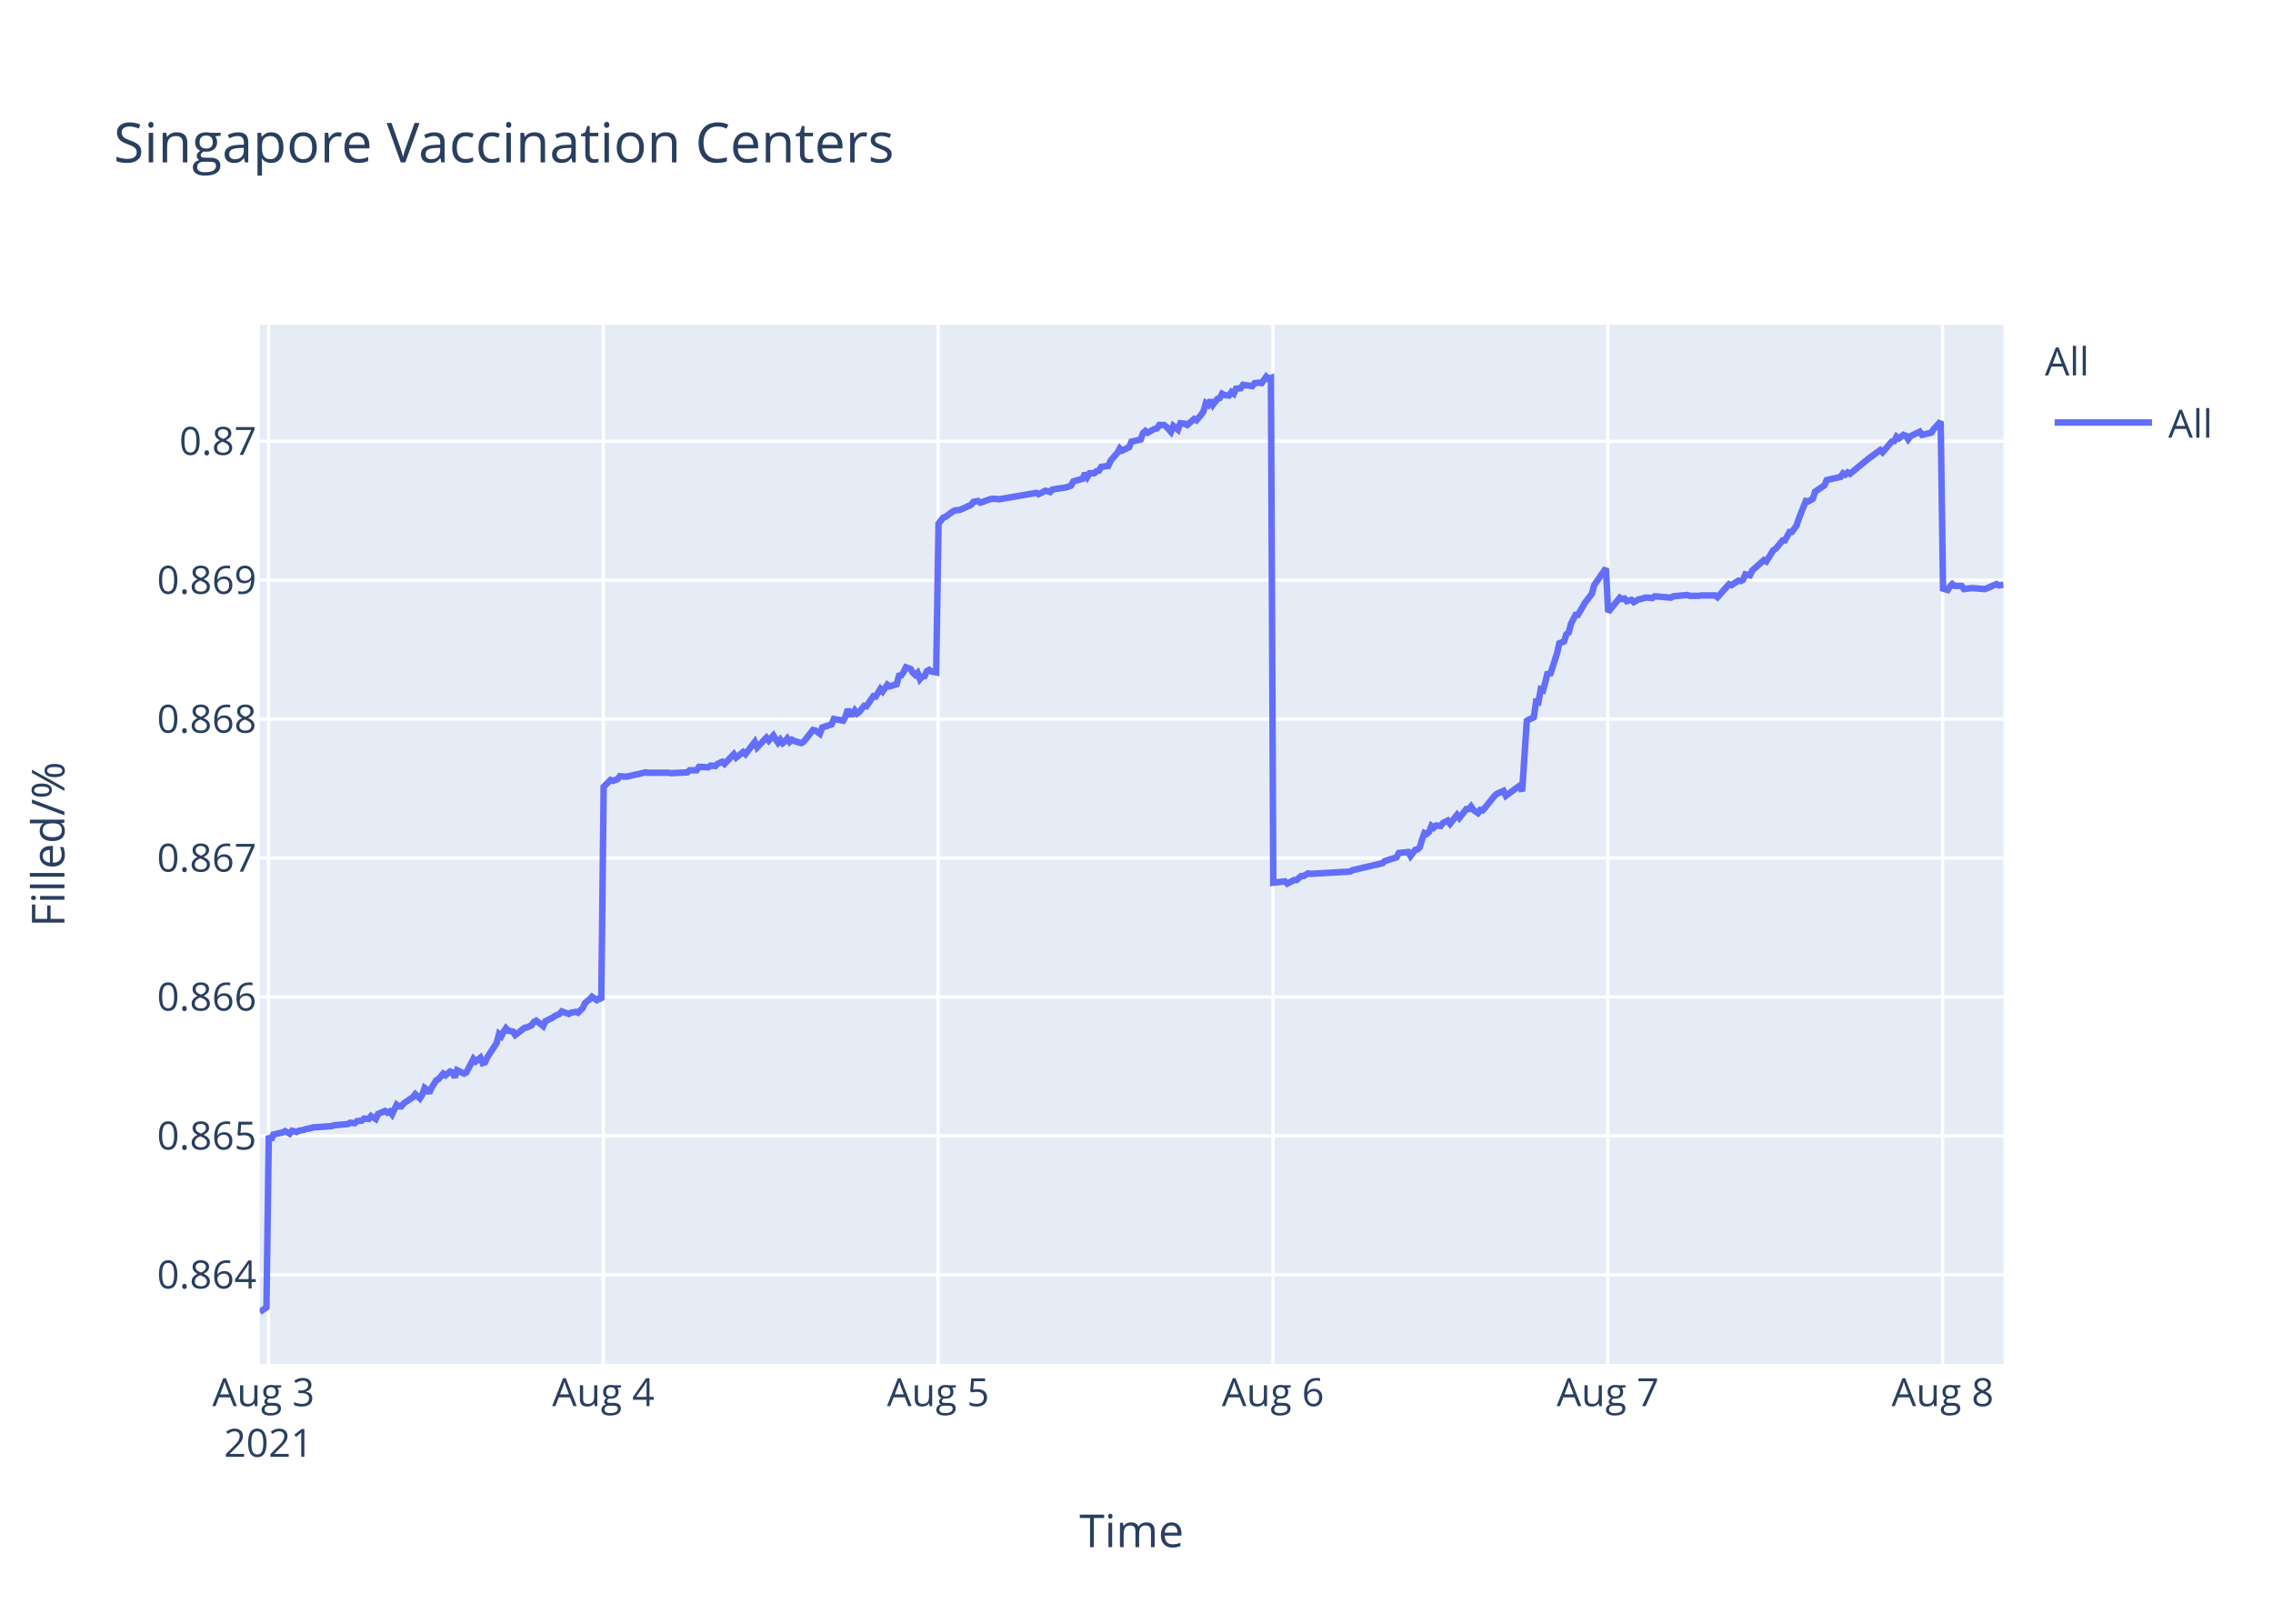
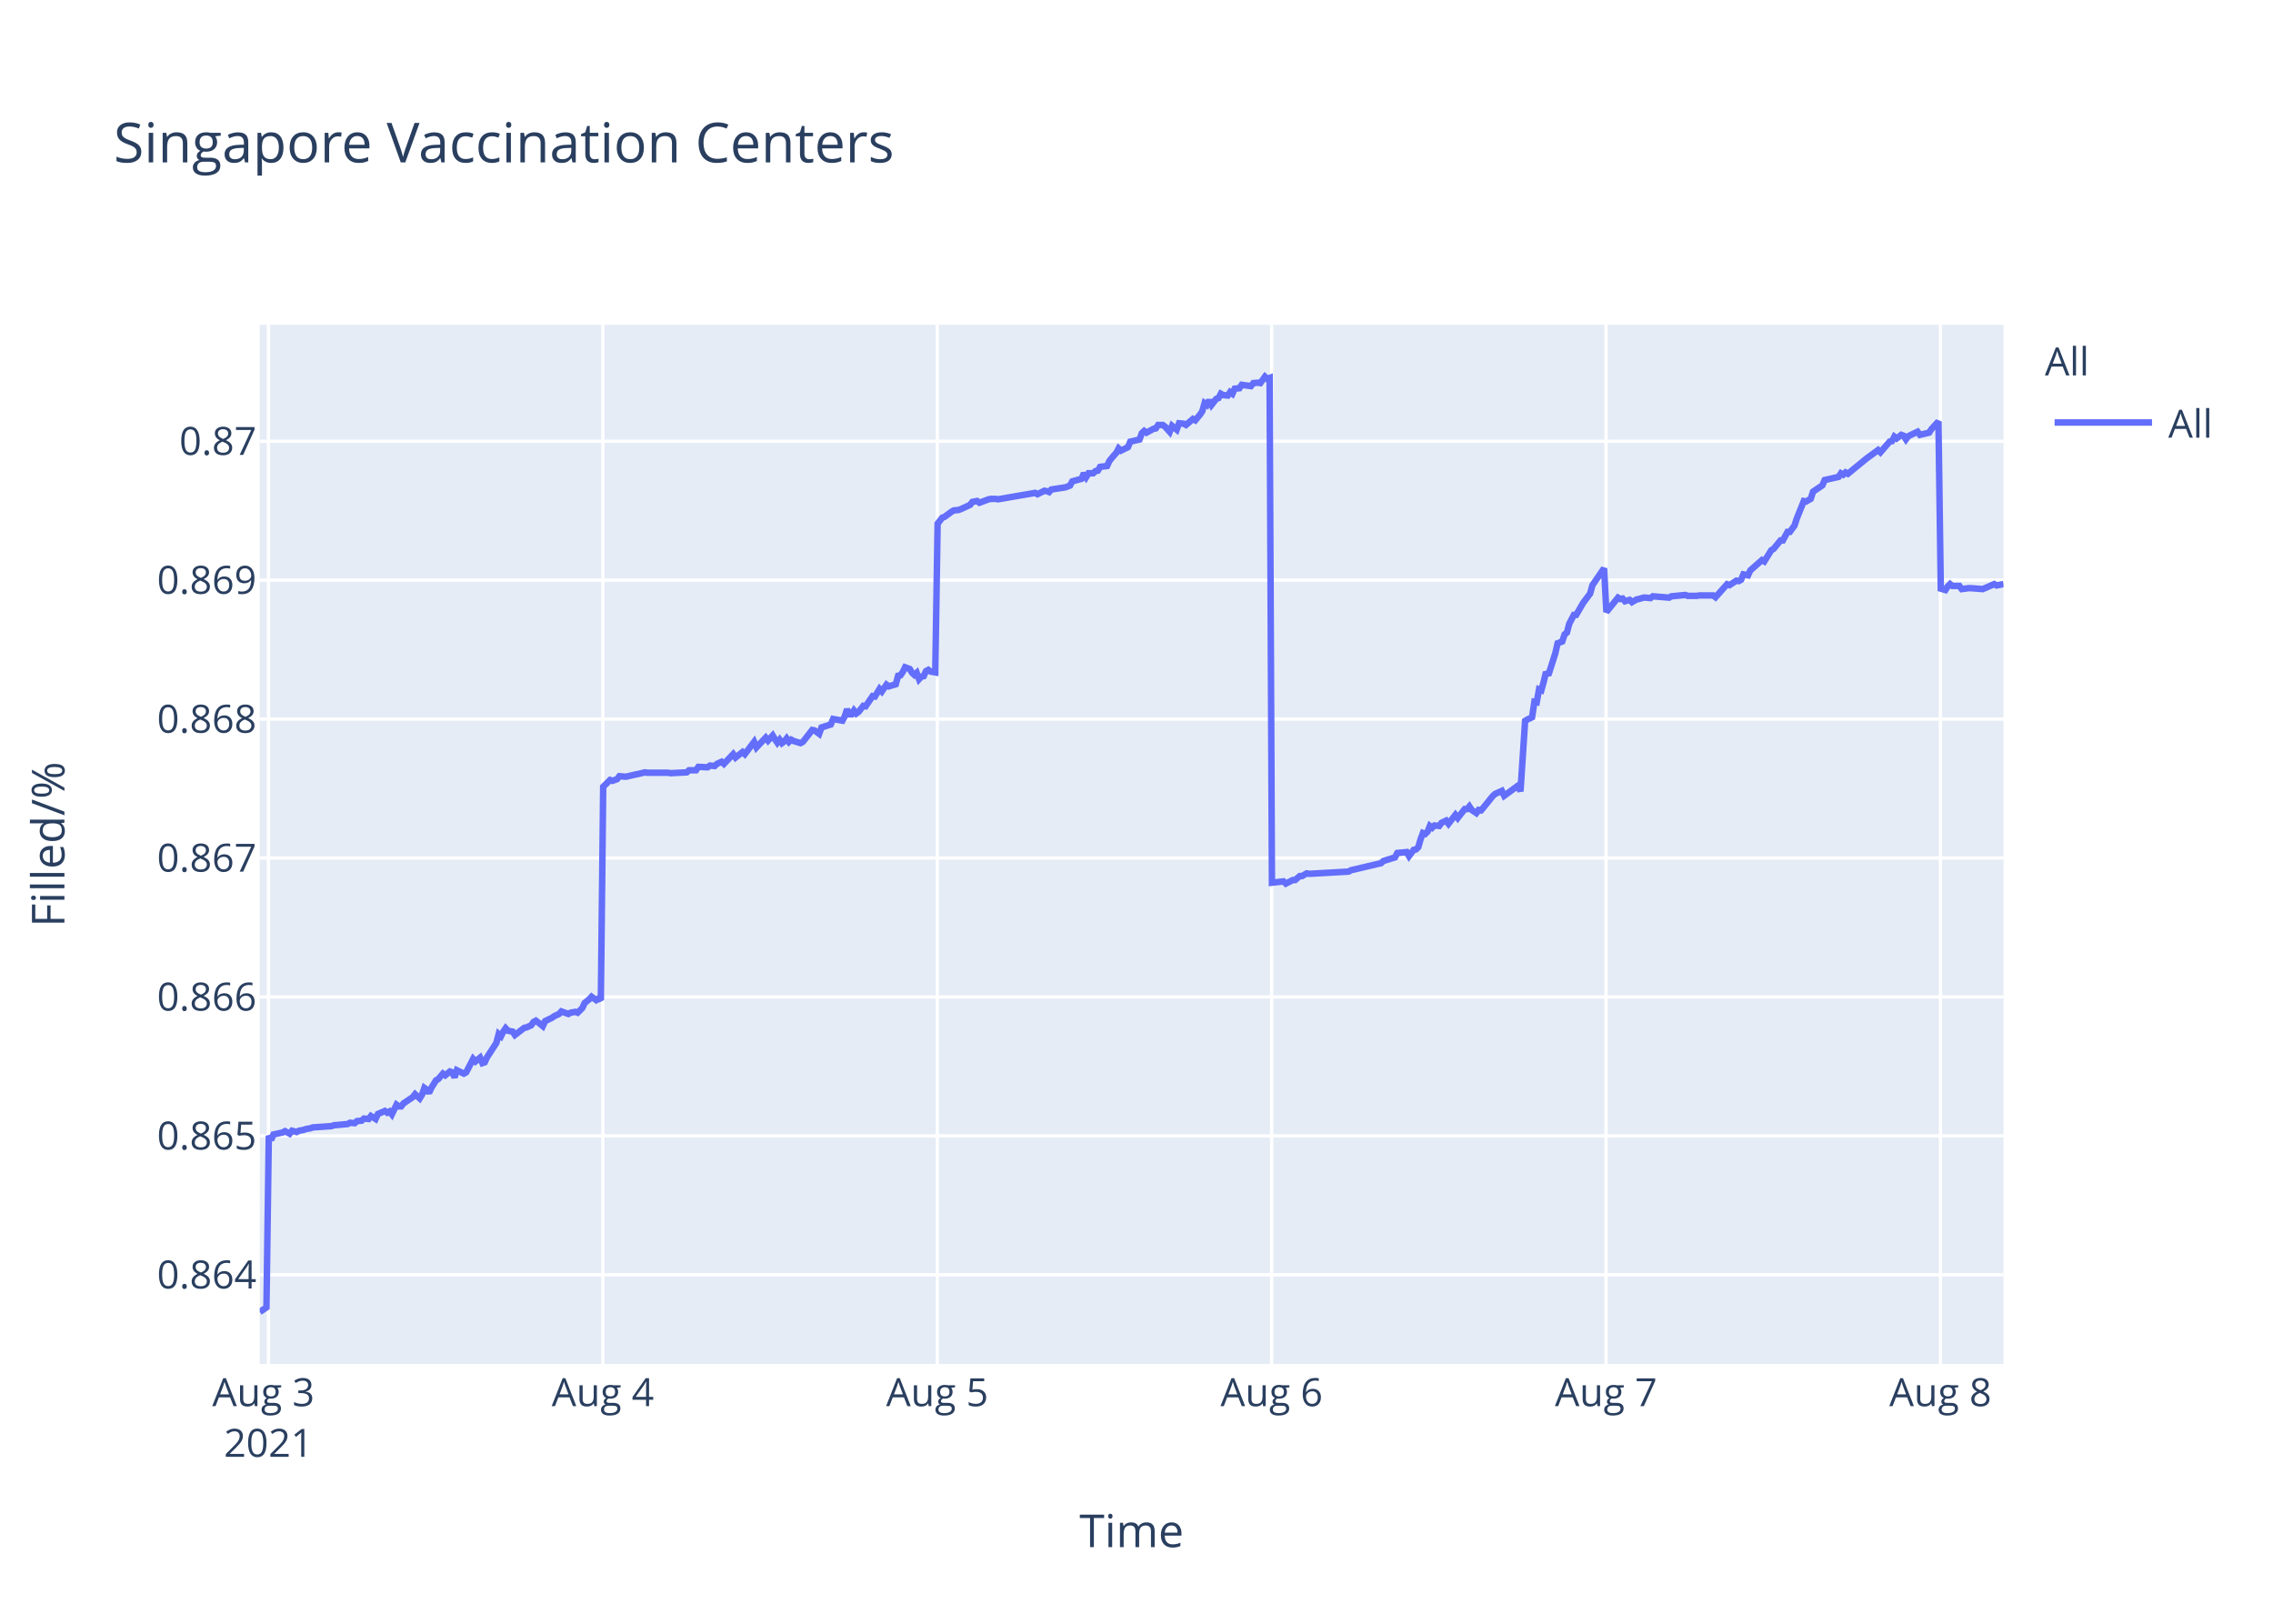
<svg xmlns="http://www.w3.org/2000/svg" class="main-svg" width="700" height="500" style="" viewBox="0 0 700 500">
  <rect x="0" y="0" width="700" height="500" style="fill: rgb(255, 255, 255); fill-opacity: 1;" />
-   <defs id="defs-c3bdb5">
+   <defs id="defs-6536e8">
    <g class="clips">
-       <clipPath id="clipc3bdb5xyplot" class="plotclip">
+       <clipPath id="clip6536e8xyplot" class="plotclip">
        <rect width="537" height="320" />
      </clipPath>
-       <clipPath class="axesclip" id="clipc3bdb5x">
+       <clipPath class="axesclip" id="clip6536e8x">
        <rect x="80" y="0" width="537" height="500" />
      </clipPath>
-       <clipPath class="axesclip" id="clipc3bdb5y">
+       <clipPath class="axesclip" id="clip6536e8y">
        <rect x="0" y="100" width="700" height="320" />
      </clipPath>
-       <clipPath class="axesclip" id="clipc3bdb5xy">
+       <clipPath class="axesclip" id="clip6536e8xy">
        <rect x="80" y="100" width="537" height="320" />
      </clipPath>
    </g>
    <g class="gradients" />
  </defs>
  <g class="bglayer">
    <rect class="bg" x="80" y="100" width="537" height="320" style="fill: rgb(229, 236, 246); fill-opacity: 1; stroke-width: 0;" />
  </g>
  <g class="layer-below">
    <g class="imagelayer" />
    <g class="shapelayer" />
  </g>
  <g class="cartesianlayer">
    <g class="subplot xy">
      <g class="layer-subplot">
        <g class="shapelayer" />
        <g class="imagelayer" />
      </g>
      <g class="gridlayer">
        <g class="x">
-           <path class="xgrid crisp" transform="translate(82.68,0)" d="M0,100v320" style="stroke: rgb(255, 255, 255); stroke-opacity: 1; stroke-width: 1px;" />
-           <path class="xgrid crisp" transform="translate(185.79,0)" d="M0,100v320" style="stroke: rgb(255, 255, 255); stroke-opacity: 1; stroke-width: 1px;" />
-           <path class="xgrid crisp" transform="translate(288.91,0)" d="M0,100v320" style="stroke: rgb(255, 255, 255); stroke-opacity: 1; stroke-width: 1px;" />
-           <path class="xgrid crisp" transform="translate(392.03,0)" d="M0,100v320" style="stroke: rgb(255, 255, 255); stroke-opacity: 1; stroke-width: 1px;" />
-           <path class="xgrid crisp" transform="translate(495.15,0)" d="M0,100v320" style="stroke: rgb(255, 255, 255); stroke-opacity: 1; stroke-width: 1px;" />
-           <path class="xgrid crisp" transform="translate(598.27,0)" d="M0,100v320" style="stroke: rgb(255, 255, 255); stroke-opacity: 1; stroke-width: 1px;" />
+           <path class="xgrid crisp" transform="translate(82.67,0)" d="M0,100v320" style="stroke: rgb(255, 255, 255); stroke-opacity: 1; stroke-width: 1px;" />
+           <path class="xgrid crisp" transform="translate(185.65,0)" d="M0,100v320" style="stroke: rgb(255, 255, 255); stroke-opacity: 1; stroke-width: 1px;" />
+           <path class="xgrid crisp" transform="translate(288.64,0)" d="M0,100v320" style="stroke: rgb(255, 255, 255); stroke-opacity: 1; stroke-width: 1px;" />
+           <path class="xgrid crisp" transform="translate(391.62,0)" d="M0,100v320" style="stroke: rgb(255, 255, 255); stroke-opacity: 1; stroke-width: 1px;" />
+           <path class="xgrid crisp" transform="translate(494.6,0)" d="M0,100v320" style="stroke: rgb(255, 255, 255); stroke-opacity: 1; stroke-width: 1px;" />
+           <path class="xgrid crisp" transform="translate(597.58,0)" d="M0,100v320" style="stroke: rgb(255, 255, 255); stroke-opacity: 1; stroke-width: 1px;" />
        </g>
        <g class="y">
          <path class="ygrid crisp" transform="translate(0,392.55)" d="M80,0h537" style="stroke: rgb(255, 255, 255); stroke-opacity: 1; stroke-width: 1px;" />
          <path class="ygrid crisp" transform="translate(0,349.77)" d="M80,0h537" style="stroke: rgb(255, 255, 255); stroke-opacity: 1; stroke-width: 1px;" />
          <path class="ygrid crisp" transform="translate(0,306.99)" d="M80,0h537" style="stroke: rgb(255, 255, 255); stroke-opacity: 1; stroke-width: 1px;" />
          <path class="ygrid crisp" transform="translate(0,264.21)" d="M80,0h537" style="stroke: rgb(255, 255, 255); stroke-opacity: 1; stroke-width: 1px;" />
          <path class="ygrid crisp" transform="translate(0,221.43)" d="M80,0h537" style="stroke: rgb(255, 255, 255); stroke-opacity: 1; stroke-width: 1px;" />
          <path class="ygrid crisp" transform="translate(0,178.65)" d="M80,0h537" style="stroke: rgb(255, 255, 255); stroke-opacity: 1; stroke-width: 1px;" />
          <path class="ygrid crisp" transform="translate(0,135.87)" d="M80,0h537" style="stroke: rgb(255, 255, 255); stroke-opacity: 1; stroke-width: 1px;" />
        </g>
      </g>
      <g class="zerolinelayer" />
      <path class="xlines-below" />
      <path class="ylines-below" />
      <g class="overlines-below" />
      <g class="xaxislayer-below" />
      <g class="yaxislayer-below" />
      <g class="overaxes-below" />
-       <g class="plot" transform="translate(80,100)" clip-path="url('#clipc3bdb5xyplot')">
+       <g class="plot" transform="translate(80,100)" clip-path="url('#clip6536e8xyplot')">
        <g class="scatterlayer mlayer">
-           <g class="trace scatter tracef37d6f" style="stroke-miterlimit: 2; opacity: 1;">
+           <g class="trace scatter tracef9b70c" style="stroke-miterlimit: 2; opacity: 1;">
            <g class="fills" />
            <g class="errorbars" />
            <g class="lines">
-               <path class="js-line" d="M0,304L2.06,302.59L2.78,249.74L3.5,251.04L4.21,249.35L7.08,248.71L7.79,248.32L9.23,249.1L9.94,248.19L11.37,248.58L12.09,248.19L13.52,247.93L14.24,247.67L15.67,247.41L16.39,247.16L22.12,246.77L22.83,246.51L27.13,246.12L27.84,245.73L29.28,245.86L29.99,245.22L31.42,245.09L32.14,244.44L33.57,244.57L34.29,243.66L35.72,244.57L36.44,243.02L38.58,242.11L39.3,242.63L40.02,242.24L40.73,243.15L42.17,240.17L42.88,240.69L43.6,240.69L44.31,239.78L47.18,237.84L47.89,236.94L49.32,238.23L50.04,237.07L50.76,235L51.47,235.51L52.19,236.55L52.9,235L54.34,232.67L55.05,232.28L56.49,230.6L57.2,231.12L58.63,229.95L59.35,230.21L60.07,231.76L60.78,229.56L62.93,230.6L63.65,230.21L65.8,226.07L66.51,226.85L67.94,225.68L68.66,227.36L69.38,227.11L70.09,225.55L72.96,221.16L73.67,218.44L74.39,219.09L75.11,217.66L75.82,216.63L76.54,217.4L77.97,217.66L78.68,218.7L81.55,216.5L82.27,216.37L83.7,215.72L84.42,214.69L85.13,214.3L85.85,214.82L87.28,215.98L87.99,214.43L90.14,213.39L90.86,212.88L92.29,212.23L93.01,211.45L95.16,212.23L95.87,211.84L97.31,211.58L98.02,211.84L99.45,210.42L100.17,208.87L101.6,207.7L102.32,206.93L103.75,207.96L104.46,207.44L105.18,207.96L105.9,142.27L108.05,140.18L108.77,140.44L110.2,139.92L110.91,139.01L112.34,139.14L113.06,139.14L115.92,138.48L116.64,138.35L118.79,137.83L119.5,137.96L125.95,137.96L126.67,138.09L131.68,137.83L132.39,137.18L134.54,137.18L135.26,136.14L138.12,136.27L138.84,135.74L140.27,135.88L140.98,135.22L142.42,134.57L143.13,135.22L146,132.22L146.71,133.27L148.86,131.57L149.58,132.22L152.44,128.44L153.16,130.14L156.02,127.14L156.74,128.05L158.17,126.48L158.89,127.66L159.6,128.7L160.32,127.79L161.04,128.83L161.75,128.31L162.47,127.4L163.18,128.44L163.9,127.79L164.61,128.18L166.76,128.83L167.48,128.44L170.36,124.79L171.07,124.92L172.5,125.96L173.22,124.01L176.09,123.09L176.8,121.4L179.67,121.92L180.38,120.61L181.1,118.4L181.81,119.96L182.53,119.96L183.25,118.79L183.96,119.7L184.68,119.18L186.11,117.35L186.83,117.48L188.98,114.35L189.69,114.48L191.13,112.14L191.84,112.92L193.27,110.83L193.99,111.35L196.14,110.7L196.85,108.09L197.57,107.96L198.28,106.92L199,105.48L199.72,105.74L200.43,106L201.15,107.18L201.87,107.83L202.58,107.18L203.3,109.13L204.01,108.35L204.73,108.22L205.44,106.66L206.16,106.27L206.88,106.79L208.31,107.05L209.03,61.25L210.46,59.41L211.17,59.15L213.32,57.57L214.04,57.17L215.47,57.04L216.18,56.78L219.05,55.46L219.77,54.54L221.2,54.28L221.92,54.81L224.78,53.75L225.49,53.62L226.93,53.62L227.64,53.75L239.1,51.78L239.82,52.18L241.96,51.12L242.68,51.25L243.4,51.52L244.11,50.73L248.41,50.07L249.84,49.54L250.56,48.23L251.99,47.83L253.42,47.44L254.14,45.73L254.85,46.91L255.57,45.73L257,45.73L257.72,45.07L258.43,44.94L259.15,43.76L261.3,43.49L262.01,41.91L263.44,40.2L264.16,39.42L264.86,38.1L265.57,38.76L267.72,37.71L268.43,36L271.3,35.34L272.01,33.36L272.73,32.71L273.45,33.23L274.88,32.44L275.6,32.05L276.31,31.92L277.03,30.86L278.46,30.86L279.17,31.39L280.61,32.97L281.33,31.13L282.76,32.31L283.48,30.34L284.91,30.47L285.62,30.86L287.77,29.02L288.49,29.42L289.92,27.71L290.63,26.66L291.35,24.16L292.07,24.68L292.78,23.24L293.5,24.68L294.93,22.84L295.65,22.58L296.36,21.26L297.08,21.66L298.51,21.79L299.22,20.74L299.94,21.26L300.66,19.68L302.09,19.55L302.81,18.5L305.67,18.89L306.39,17.97L307.82,17.84L308.54,17.97L309.97,16L310.68,16.66L311.4,16.39L312.12,171.81L315.7,171.4L316.42,172.08L318.56,170.99L319.28,170.99L320.71,169.76L321.43,169.76L322.86,168.94L323.57,169.08L335.75,168.39L336.46,167.98L345.77,165.8L346.49,165.12L350.07,164.02L350.79,162.66L353.67,162.38L354.39,163.61L355.82,161.7L356.54,161.57L357.26,160.88L357.97,158.43L358.68,156.51L359.4,156.79L360.12,156.1L360.83,154.33L361.55,154.88L362.27,154.19L363.7,154.33L364.42,153.37L365.85,152.69L366.57,153.65L368.71,150.92L369.43,151.87L371.58,149.14L372.29,149.14L373.01,148.32L373.73,149.41L375.16,150.37L375.87,149.41L376.59,149.55L377.31,148.73L380.17,145.18L380.89,144.5L383.03,143.54L383.75,145.04L388.05,141.9L388.76,143.68L390.2,121.97L390.91,121.56L392.35,120.88L393.06,116.1L393.78,116.24L394.49,112.28L395.21,112.55L395.93,109.96L396.64,106.95L397.36,107.91L399.5,101.22L400.22,98.08L401.66,97.53L402.37,95.35L403.09,94.8L403.81,92.07L405.23,89.34L405.95,89.34L408.1,85.65L408.82,84.7L410.25,82.78L410.96,80.19L414.55,75L415.26,88.44L418.85,84.03L419.56,84.45L420.28,84.31L420.99,85.14L422.42,84.72L423.14,85.41L424.57,84.59L425.28,84.45L426.72,84.03L427.44,84.03L428.87,84.17L429.58,83.62L434.6,84.03L435.31,83.62L439.61,83.21L440.33,83.48L443.18,83.48L443.9,83.35L445.34,83.35L446.05,83.35L448.2,83.35L448.92,83.9L452.49,79.9L453.21,80.18L455.36,78.8L456.08,78.94L456.8,78.53L457.51,76.87L458.94,77.15L459.66,75.63L463.24,72.47L463.95,72.88L466.1,69.44L466.82,69.02L468.97,66.41L469.68,66.41L471.12,63.79L471.83,63.79L473.26,61.86L473.98,59.66L476.13,54.29L476.85,54.43L478.28,53.6L478.99,51.4L481.86,49.47L482.57,47.82L486.87,46.85L487.59,45.75L488.3,46.16L489.02,45.48L489.74,45.89L495.46,41.21L499.04,38.59L499.76,39.28L502.62,35.97L503.34,35.84L504.06,34.46L504.77,35.01L506.2,33.91L506.92,34.18L507.64,35.28L508.35,34.32L511.22,32.94L511.94,33.91L514.8,33.22L515.52,32.12L517.66,29.78L518.38,81.26L519.81,81.68L520.53,80.56L521.24,79.86L521.96,80.42L524.11,80.42L524.82,81.4L526.97,81.12L527.69,81.12L531.27,81.4L531.99,81.12L534.85,79.86L535.57,80.28L537,80" style="vector-effect: non-scaling-stroke; fill: none; stroke: rgb(99, 110, 250); stroke-opacity: 1; stroke-width: 2px; opacity: 1;" />
+               <path class="js-line" d="M0,304L2.06,302.59L2.78,249.74L3.49,251.04L4.21,249.35L7.07,248.71L7.78,248.32L9.21,249.1L9.93,248.19L11.36,248.58L12.07,248.19L13.5,247.93L14.22,247.67L15.65,247.41L16.37,247.16L22.09,246.77L22.8,246.51L27.09,246.12L27.81,245.73L29.24,245.86L29.95,245.22L31.38,245.09L32.09,244.44L33.53,244.57L34.24,243.66L35.67,244.57L36.39,243.02L38.53,242.11L39.25,242.63L39.96,242.24L40.68,243.15L42.11,240.17L42.82,240.69L43.54,240.69L44.25,239.78L47.12,237.84L47.83,236.94L49.26,238.23L49.98,237.07L50.69,235L51.41,235.51L52.12,236.55L52.83,235L54.27,232.67L54.98,232.28L56.41,230.6L57.13,231.12L58.55,229.95L59.27,230.21L59.99,231.76L60.7,229.56L62.85,230.6L63.56,230.21L65.71,226.07L66.42,226.85L67.85,225.68L68.57,227.36L69.28,227.11L70,225.55L72.86,221.16L73.57,218.44L74.29,219.09L75.01,217.66L75.72,216.63L76.44,217.4L77.87,217.66L78.58,218.7L81.45,216.5L82.16,216.37L83.59,215.72L84.31,214.69L85.02,214.3L85.73,214.82L87.16,215.98L87.88,214.43L90.02,213.39L90.74,212.88L92.17,212.23L92.89,211.45L95.03,212.23L95.74,211.84L97.18,211.58L97.89,211.84L99.32,210.42L100.04,208.87L101.47,207.7L102.18,206.93L103.61,207.96L104.33,207.44L105.04,207.96L105.76,142.27L107.9,140.18L108.62,140.44L110.05,139.92L110.76,139.01L112.19,139.14L112.91,139.14L115.77,138.48L116.48,138.35L118.63,137.83L119.35,137.96L125.78,137.96L126.5,138.09L131.5,137.83L132.22,137.18L134.36,137.18L135.08,136.14L137.93,136.27L138.65,135.74L140.08,135.88L140.8,135.22L142.23,134.57L142.94,135.22L145.8,132.22L146.52,133.27L148.67,131.57L149.38,132.22L152.24,128.44L152.96,130.14L155.81,127.14L156.53,128.05L157.96,126.48L158.67,127.66L159.39,128.7L160.11,127.79L160.82,128.83L161.54,128.31L162.25,127.4L162.97,128.44L163.68,127.79L164.4,128.18L166.54,128.83L167.26,128.44L170.13,124.79L170.84,124.92L172.27,125.96L172.99,124.01L175.85,123.09L176.57,121.4L179.43,121.92L180.14,120.61L180.86,118.4L181.57,119.96L182.29,119.96L183,118.79L183.72,119.7L184.43,119.18L185.87,117.35L186.58,117.48L188.73,114.35L189.44,114.48L190.87,112.14L191.58,112.92L193.01,110.83L193.73,111.35L195.87,110.7L196.59,108.09L197.31,107.96L198.02,106.92L198.74,105.48L199.45,105.74L200.17,106L200.88,107.18L201.6,107.83L202.31,107.18L203.03,109.13L203.74,108.35L204.46,108.22L205.17,106.66L205.89,106.27L206.6,106.79L208.03,107.05L208.75,61.25L210.18,59.41L210.89,59.15L213.04,57.57L213.75,57.17L215.18,57.04L215.9,56.78L218.76,55.46L219.47,54.54L220.91,54.28L221.62,54.81L224.48,53.75L225.19,53.62L226.63,53.62L227.34,53.75L238.78,51.78L239.5,52.18L241.64,51.12L242.35,51.25L243.08,51.52L243.78,50.73L248.08,50.07L249.51,49.54L250.22,48.23L251.65,47.83L253.08,47.44L253.8,45.73L254.51,46.91L255.23,45.73L256.66,45.73L257.37,45.07L258.09,44.94L258.8,43.76L260.95,43.49L261.67,41.91L263.09,40.2L263.81,39.42L264.5,38.1L265.21,38.76L267.36,37.71L268.08,36L270.94,35.34L271.65,33.36L272.37,32.71L273.08,33.23L274.51,32.44L275.23,32.05L275.95,31.92L276.66,30.86L278.09,30.86L278.8,31.39L280.23,32.97L280.95,31.13L282.38,32.31L283.11,30.34L284.53,30.47L285.24,30.86L287.39,29.02L288.1,29.42L289.53,27.71L290.25,26.66L290.96,24.16L291.68,24.68L292.39,23.24L293.11,24.68L294.54,22.84L295.26,22.58L295.97,21.26L296.68,21.66L298.12,21.79L298.83,20.74L299.54,21.26L300.26,19.68L301.69,19.55L302.41,18.5L305.26,18.89L305.98,17.97L307.41,17.84L308.13,17.97L309.56,16L310.27,16.66L310.99,16.39L311.71,171.81L315.28,171.4L316,172.08L318.14,170.99L318.86,170.99L320.29,169.76L321,169.76L322.43,168.94L323.14,169.08L335.31,168.39L336.02,167.98L345.31,165.8L346.03,165.12L349.6,164.02L350.32,162.66L353.2,162.38L353.92,163.61L355.35,161.7L356.06,161.57L356.78,160.88L357.49,158.43L358.21,156.51L358.92,156.79L359.64,156.1L360.35,154.33L361.07,154.88L361.78,154.19L363.22,154.33L363.93,153.37L365.36,152.69L366.08,153.65L368.22,150.92L368.94,151.87L371.08,149.14L371.8,149.14L372.51,148.32L373.23,149.41L374.66,150.37L375.37,149.41L376.09,149.55L376.81,148.73L379.67,145.18L380.38,144.5L382.52,143.54L383.24,145.04L387.53,141.9L388.25,143.68L389.68,121.97L390.39,121.56L391.82,120.88L392.54,116.1L393.25,116.24L393.97,112.28L394.68,112.55L395.4,109.96L396.11,106.95L396.83,107.91L398.97,101.22L399.69,98.08L401.12,97.53L401.84,95.35L402.55,94.8L403.27,92.07L404.7,89.34L405.41,89.34L407.55,85.65L408.27,84.7L409.7,82.78L410.42,80.19L413.99,75L414.71,88.44L418.29,84.03L419,84.45L419.72,84.31L420.43,85.14L421.86,84.72L422.58,85.41L424.01,84.59L424.72,84.45L426.15,84.03L426.87,84.03L428.3,84.17L429.01,83.62L434.02,84.03L434.73,83.62L439.03,83.21L439.74,83.48L442.6,83.48L443.31,83.35L444.74,83.35L445.46,83.35L447.6,83.35L448.32,83.9L451.89,79.9L452.61,80.18L454.76,78.8L455.47,78.94L456.19,78.53L456.9,76.87L458.33,77.15L459.04,75.63L462.62,72.47L463.34,72.88L465.48,69.44L466.2,69.02L468.34,66.41L469.06,66.41L470.49,63.79L471.2,63.79L472.63,61.86L473.35,59.66L475.5,54.29L476.21,54.43L477.64,53.6L478.35,51.4L481.22,49.47L481.93,47.82L486.22,46.85L486.94,45.75L487.65,46.16L488.37,45.48L489.08,45.89L494.8,41.21L498.38,38.59L499.1,39.28L501.96,35.97L502.67,35.84L503.39,34.46L504.1,35.01L505.53,33.91L506.25,34.18L506.96,35.28L507.68,34.32L510.54,32.94L511.26,33.91L514.11,33.22L514.83,32.12L516.97,29.78L517.69,81.26L519.12,81.68L519.84,80.56L520.55,79.86L521.26,80.42L523.41,80.42L524.13,81.4L526.27,81.12L526.99,81.12L530.57,81.4L531.28,81.12L534.14,79.86L534.86,80.28L537,79.86" style="vector-effect: non-scaling-stroke; fill: none; stroke: rgb(99, 110, 250); stroke-opacity: 1; stroke-width: 2px; opacity: 1;" />
            </g>
            <g class="points" />
            <g class="text" />
          </g>
        </g>
      </g>
      <g class="overplot" />
      <path class="xlines-above crisp" d="M0,0" style="fill: none;" />
      <path class="ylines-above crisp" d="M0,0" style="fill: none;" />
      <g class="overlines-above" />
      <g class="xaxislayer-above">
        <g class="xtick">
-           <text text-anchor="middle" x="0" y="433" transform="translate(82.68,0)" style="font-family: 'Open Sans', verdana, arial, sans-serif; font-size: 12px; fill: rgb(42, 63, 95); fill-opacity: 1; white-space: pre;">
+           <text text-anchor="middle" x="0" y="433" transform="translate(82.67,0)" style="font-family: 'Open Sans', verdana, arial, sans-serif; font-size: 12px; fill: rgb(42, 63, 95); fill-opacity: 1; white-space: pre;">
            <tspan class="line" dy="0em" x="0" y="433">Aug 3</tspan>
            <tspan class="line" dy="1.3em" x="0" y="433">2021</tspan>
          </text>
        </g>
        <g class="xtick">
-           <text text-anchor="middle" x="0" y="433" transform="translate(185.79,0)" style="font-family: 'Open Sans', verdana, arial, sans-serif; font-size: 12px; fill: rgb(42, 63, 95); fill-opacity: 1; white-space: pre;">Aug 4</text>
+           <text text-anchor="middle" x="0" y="433" transform="translate(185.65,0)" style="font-family: 'Open Sans', verdana, arial, sans-serif; font-size: 12px; fill: rgb(42, 63, 95); fill-opacity: 1; white-space: pre;">Aug 4</text>
        </g>
        <g class="xtick">
-           <text text-anchor="middle" x="0" y="433" transform="translate(288.91,0)" style="font-family: 'Open Sans', verdana, arial, sans-serif; font-size: 12px; fill: rgb(42, 63, 95); fill-opacity: 1; white-space: pre;">Aug 5</text>
+           <text text-anchor="middle" x="0" y="433" transform="translate(288.64,0)" style="font-family: 'Open Sans', verdana, arial, sans-serif; font-size: 12px; fill: rgb(42, 63, 95); fill-opacity: 1; white-space: pre;">Aug 5</text>
        </g>
        <g class="xtick">
-           <text text-anchor="middle" x="0" y="433" transform="translate(392.03,0)" style="font-family: 'Open Sans', verdana, arial, sans-serif; font-size: 12px; fill: rgb(42, 63, 95); fill-opacity: 1; white-space: pre;">Aug 6</text>
+           <text text-anchor="middle" x="0" y="433" transform="translate(391.62,0)" style="font-family: 'Open Sans', verdana, arial, sans-serif; font-size: 12px; fill: rgb(42, 63, 95); fill-opacity: 1; white-space: pre;">Aug 6</text>
        </g>
        <g class="xtick">
-           <text text-anchor="middle" x="0" y="433" transform="translate(495.15,0)" style="font-family: 'Open Sans', verdana, arial, sans-serif; font-size: 12px; fill: rgb(42, 63, 95); fill-opacity: 1; white-space: pre;">Aug 7</text>
+           <text text-anchor="middle" x="0" y="433" transform="translate(494.6,0)" style="font-family: 'Open Sans', verdana, arial, sans-serif; font-size: 12px; fill: rgb(42, 63, 95); fill-opacity: 1; white-space: pre;">Aug 7</text>
        </g>
        <g class="xtick">
-           <text text-anchor="middle" x="0" y="433" transform="translate(598.27,0)" style="font-family: 'Open Sans', verdana, arial, sans-serif; font-size: 12px; fill: rgb(42, 63, 95); fill-opacity: 1; white-space: pre;">Aug 8</text>
+           <text text-anchor="middle" x="0" y="433" transform="translate(597.58,0)" style="font-family: 'Open Sans', verdana, arial, sans-serif; font-size: 12px; fill: rgb(42, 63, 95); fill-opacity: 1; white-space: pre;">Aug 8</text>
        </g>
      </g>
      <g class="yaxislayer-above">
        <g class="ytick">
          <text text-anchor="end" x="79" y="4.2" transform="translate(0,392.55)" style="font-family: 'Open Sans', verdana, arial, sans-serif; font-size: 12px; fill: rgb(42, 63, 95); fill-opacity: 1; white-space: pre;">0.864</text>
        </g>
        <g class="ytick">
          <text text-anchor="end" x="79" y="4.2" transform="translate(0,349.77)" style="font-family: 'Open Sans', verdana, arial, sans-serif; font-size: 12px; fill: rgb(42, 63, 95); fill-opacity: 1; white-space: pre;">0.865</text>
        </g>
        <g class="ytick">
          <text text-anchor="end" x="79" y="4.2" transform="translate(0,306.99)" style="font-family: 'Open Sans', verdana, arial, sans-serif; font-size: 12px; fill: rgb(42, 63, 95); fill-opacity: 1; white-space: pre;">0.866</text>
        </g>
        <g class="ytick">
          <text text-anchor="end" x="79" y="4.2" transform="translate(0,264.21)" style="font-family: 'Open Sans', verdana, arial, sans-serif; font-size: 12px; fill: rgb(42, 63, 95); fill-opacity: 1; white-space: pre;">0.867</text>
        </g>
        <g class="ytick">
          <text text-anchor="end" x="79" y="4.2" transform="translate(0,221.43)" style="font-family: 'Open Sans', verdana, arial, sans-serif; font-size: 12px; fill: rgb(42, 63, 95); fill-opacity: 1; white-space: pre;">0.868</text>
        </g>
        <g class="ytick">
          <text text-anchor="end" x="79" y="4.2" transform="translate(0,178.65)" style="font-family: 'Open Sans', verdana, arial, sans-serif; font-size: 12px; fill: rgb(42, 63, 95); fill-opacity: 1; white-space: pre;">0.869</text>
        </g>
        <g class="ytick">
          <text text-anchor="end" x="79" y="4.2" transform="translate(0,135.87)" style="font-family: 'Open Sans', verdana, arial, sans-serif; font-size: 12px; fill: rgb(42, 63, 95); fill-opacity: 1; white-space: pre;">0.87</text>
        </g>
      </g>
      <g class="overaxes-above" />
    </g>
  </g>
  <g class="polarlayer" />
  <g class="ternarylayer" />
  <g class="geolayer" />
  <g class="funnelarealayer" />
  <g class="pielayer" />
  <g class="treemaplayer" />
  <g class="sunburstlayer" />
  <g class="glimages" />
-   <defs id="topdefs-c3bdb5">
+   <defs id="topdefs-6536e8">
    <g class="clips" />
-     <clipPath id="legendc3bdb5">
+     <clipPath id="legend6536e8">
      <rect width="60" height="45" x="0" y="0" />
    </clipPath>
  </defs>
  <g class="layer-above">
    <g class="imagelayer" />
    <g class="shapelayer" />
  </g>
  <g class="infolayer">
    <g class="legend" pointer-events="all" transform="translate(627.74,100)">
      <rect class="bg" shape-rendering="crispEdges" width="60" height="45" x="0" y="0" style="stroke: rgb(68, 68, 68); stroke-opacity: 1; fill: rgb(255, 255, 255); fill-opacity: 1; stroke-width: 0px;" />
-       <g class="scrollbox" transform="" clip-path="url('#legendc3bdb5')">
+       <g class="scrollbox" transform="" clip-path="url('#legend6536e8')">
        <text class="legendtitletext" text-anchor="start" x="2" y="15.6" style="font-family: 'Open Sans', verdana, arial, sans-serif; font-size: 12px; fill: rgb(42, 63, 95); fill-opacity: 1; white-space: pre;">All</text>
        <g class="groups" transform="">
          <g class="traces" transform="translate(0,30.1)" style="opacity: 1;">
            <text class="legendtext" text-anchor="start" x="40" y="4.68" style="font-family: 'Open Sans', verdana, arial, sans-serif; font-size: 12px; fill: rgb(42, 63, 95); fill-opacity: 1; white-space: pre;">All</text>
            <g class="layers" style="opacity: 1;">
              <g class="legendfill" />
              <g class="legendlines">
                <path class="js-line" d="M5,0h30" style="fill: none; stroke: rgb(99, 110, 250); stroke-opacity: 1; stroke-width: 2px;" />
              </g>
              <g class="legendsymbols">
                <g class="legendpoints" />
              </g>
            </g>
            <rect class="legendtoggle" x="0" y="-9.5" width="54.891" height="19" style="fill: rgb(0, 0, 0); fill-opacity: 0;" />
          </g>
        </g>
      </g>
      <rect class="scrollbar" rx="20" ry="3" width="0" height="0" x="0" y="0" style="fill: rgb(128, 139, 164); fill-opacity: 1;" />
    </g>
    <g class="g-gtitle">
      <text class="gtitle" x="35" y="50" text-anchor="start" dy="0em" style="font-family: 'Open Sans', verdana, arial, sans-serif; font-size: 17px; fill: rgb(42, 63, 95); opacity: 1; font-weight: normal; white-space: pre;">Singapore Vaccination Centers</text>
    </g>
    <g class="g-xtitle">
      <text class="xtitle" x="348.5" y="476.409" text-anchor="middle" style="font-family: 'Open Sans', verdana, arial, sans-serif; font-size: 14px; fill: rgb(42, 63, 95); opacity: 1; font-weight: normal; white-space: pre;">Time</text>
    </g>
    <g class="g-ytitle">
      <text class="ytitle" transform="rotate(-90,19.84063,260)" x="19.841" y="260" text-anchor="middle" style="font-family: 'Open Sans', verdana, arial, sans-serif; font-size: 14px; fill: rgb(42, 63, 95); opacity: 1; font-weight: normal; white-space: pre;">Filled/%</text>
    </g>
  </g>
</svg>
